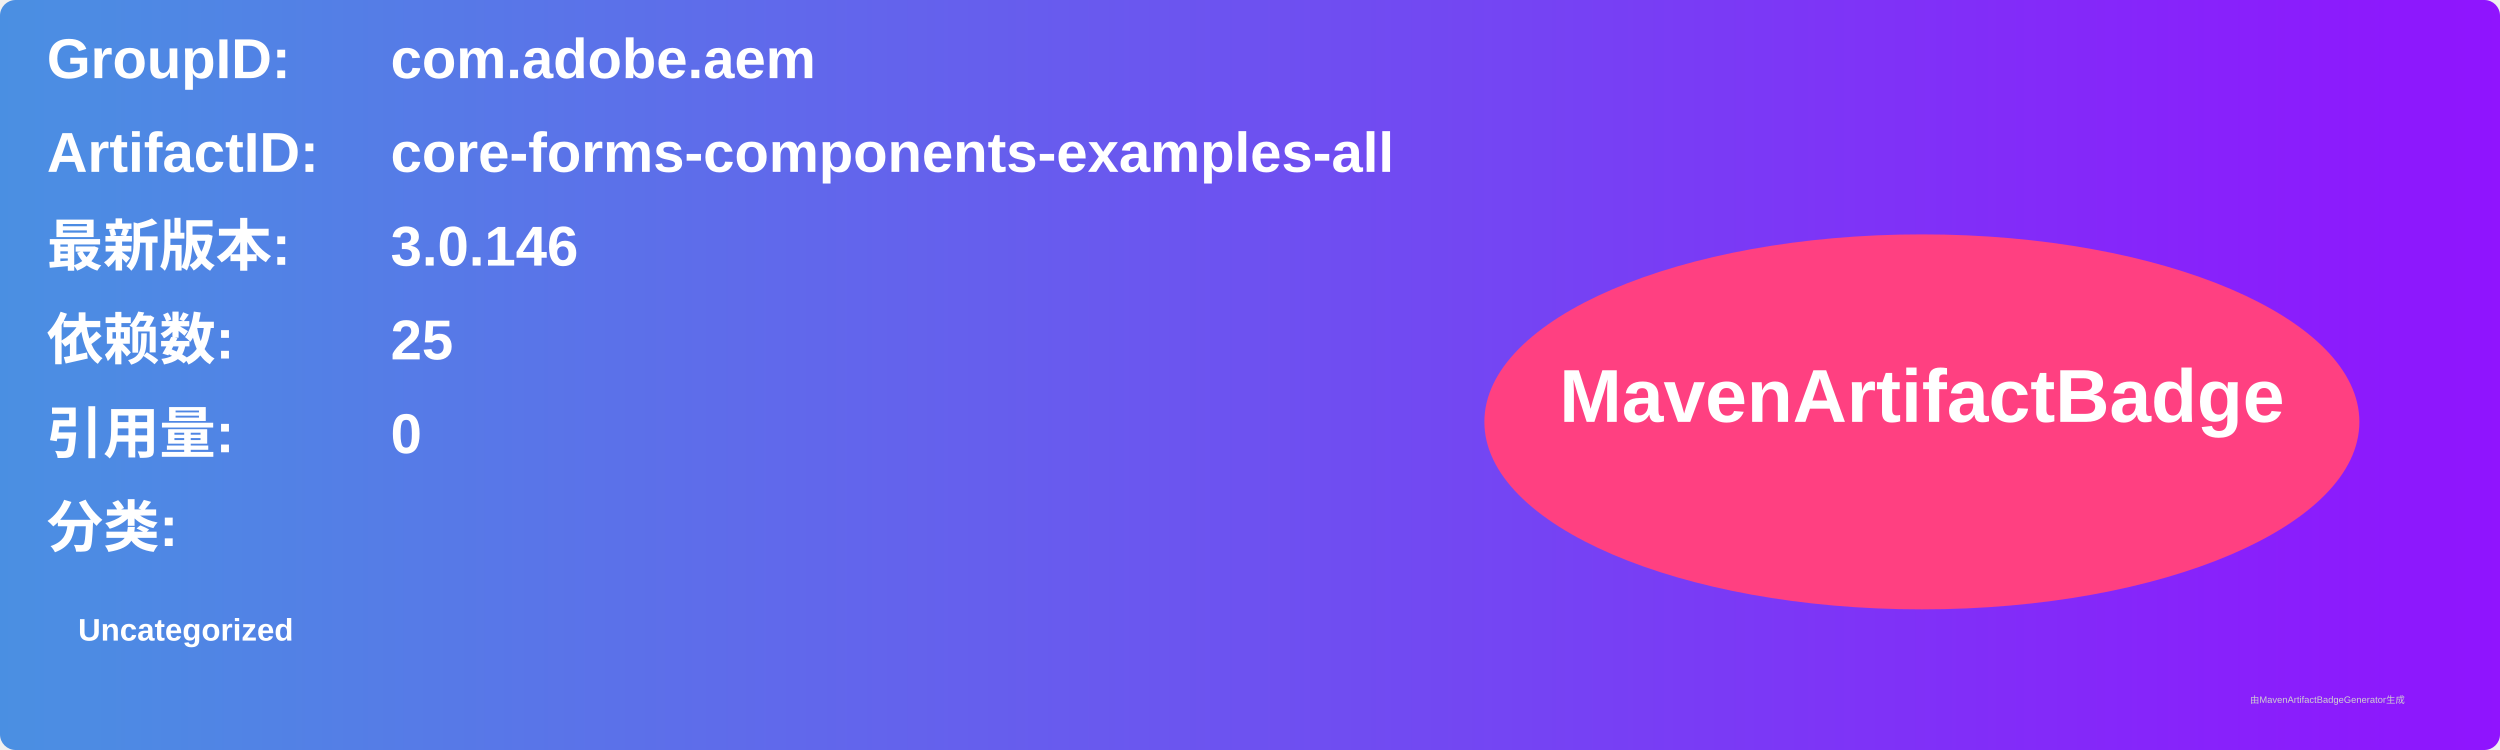
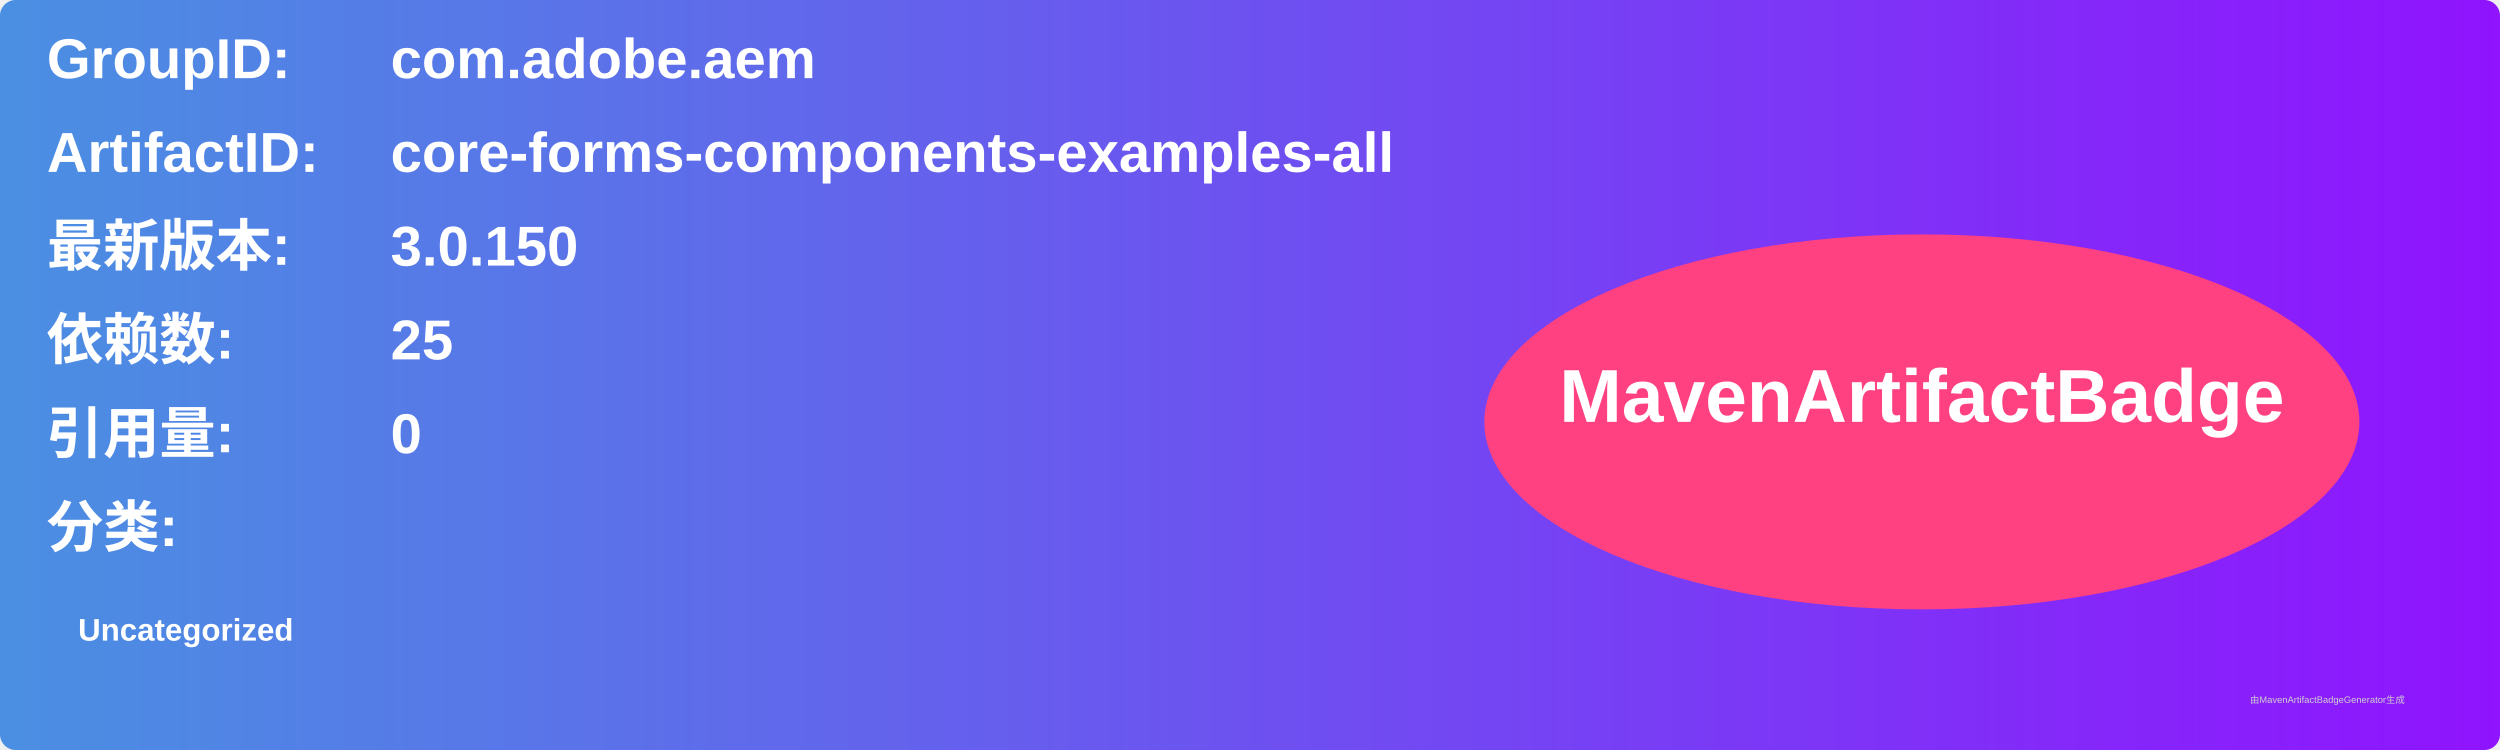
<svg xmlns="http://www.w3.org/2000/svg" width="800" height="240" viewBox="0 0 800 240">
  <linearGradient id="grad" x1="0%" y1="0%" x2="100%" y2="0%">
    <stop offset="0%" stop-color="#4a90e2" />
    <stop offset="100%" stop-color="#9013fe" />
  </linearGradient>
  <rect width="100%" height="100%" rx="5" ry="5" fill="url(#grad)" />
  <g transform="translate(15, 15)">
    <text x="0" y="10" font-family="Arial" font-size="18" fill="white" font-weight="bold" width="260">GroupID:</text>
    <text x="110" y="10" font-family="Arial" font-size="18" fill="white" font-weight="bold" width="460">com.adobe.aem</text>
    <text x="0" y="40" font-family="Arial" font-size="18" fill="white" font-weight="bold" width="260">ArtifactID:</text>
    <text x="110" y="40" font-family="Arial" font-size="18" fill="white" font-weight="bold" width="460">core-forms-components-examples-all</text>
    <text x="0" y="70" font-family="Arial" font-size="18" fill="white" font-weight="bold">最新版本:</text>
    <text x="110" y="70" font-family="Arial" font-size="18" fill="white" font-weight="bold">
-       <tspan font-weight="bold">3.0.146</tspan>
+       <tspan font-weight="bold">3.0.150</tspan>
    </text>
    <text x="0" y="100" font-family="Arial" font-size="18" fill="white" font-weight="bold">依赖数: </text>
    <text x="110" y="100" font-family="Arial" font-size="18" fill="white">
      <tspan font-weight="bold">25</tspan>
    </text>
    <text x="0" y="130" font-family="Arial" font-size="18" fill="white" font-weight="bold">引用量: </text>
    <text x="110" y="130" font-family="Arial" font-size="18" fill="white">
      <tspan font-weight="bold">0</tspan>
    </text>
    <text x="0" y="160" font-family="Arial" font-size="18" fill="white" font-weight="bold">分类:</text>
    <text x="10" y="190" font-family="Arial" font-size="10" fill="white">
      <tspan font-weight="bold">Uncategorized</tspan>
    </text>
    <ellipse cx="600" cy="120" rx="140" ry="60" fill="#ff4081" />
    <text x="600" y="120" text-anchor="middle" font-family="Arial" font-size="24" fill="white" font-weight="bold">MavenArtifactBadge</text>
  </g>
  <text x="720" y="225" font-family="Arial" font-size="3" fill="#d0d0d0">由MavenArtifactBadgeGenerator生成</text>
</svg>
